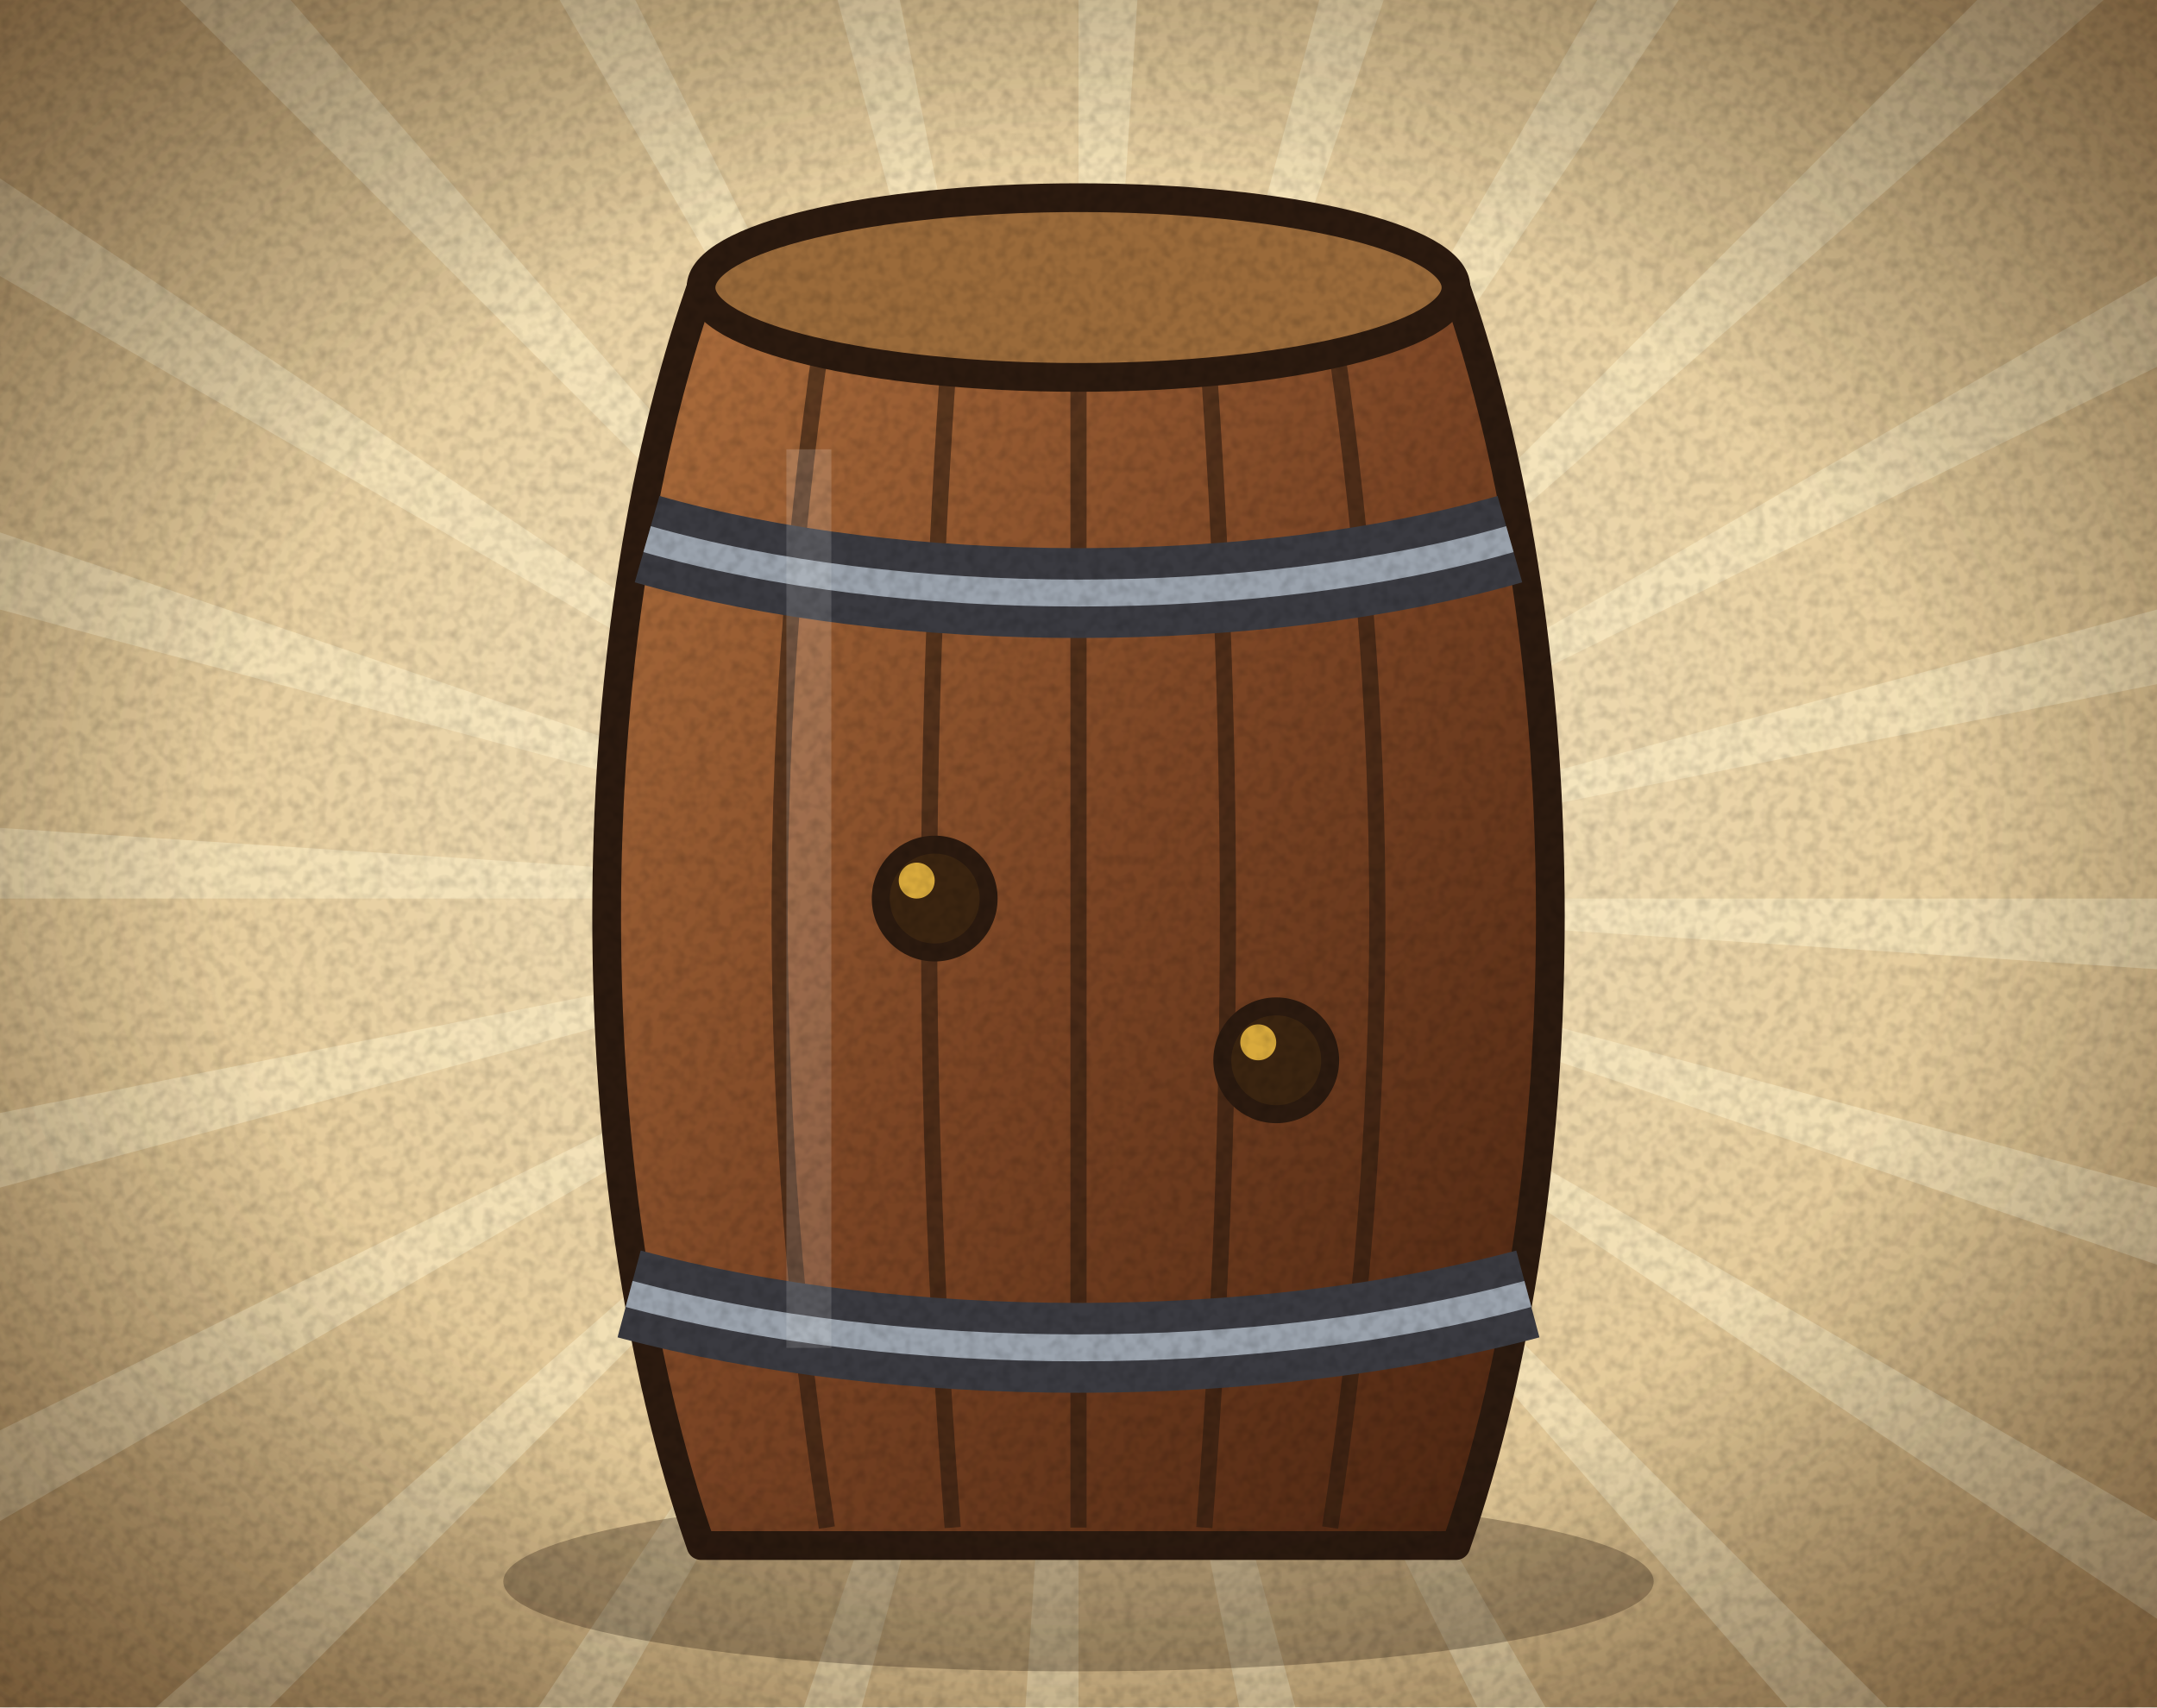
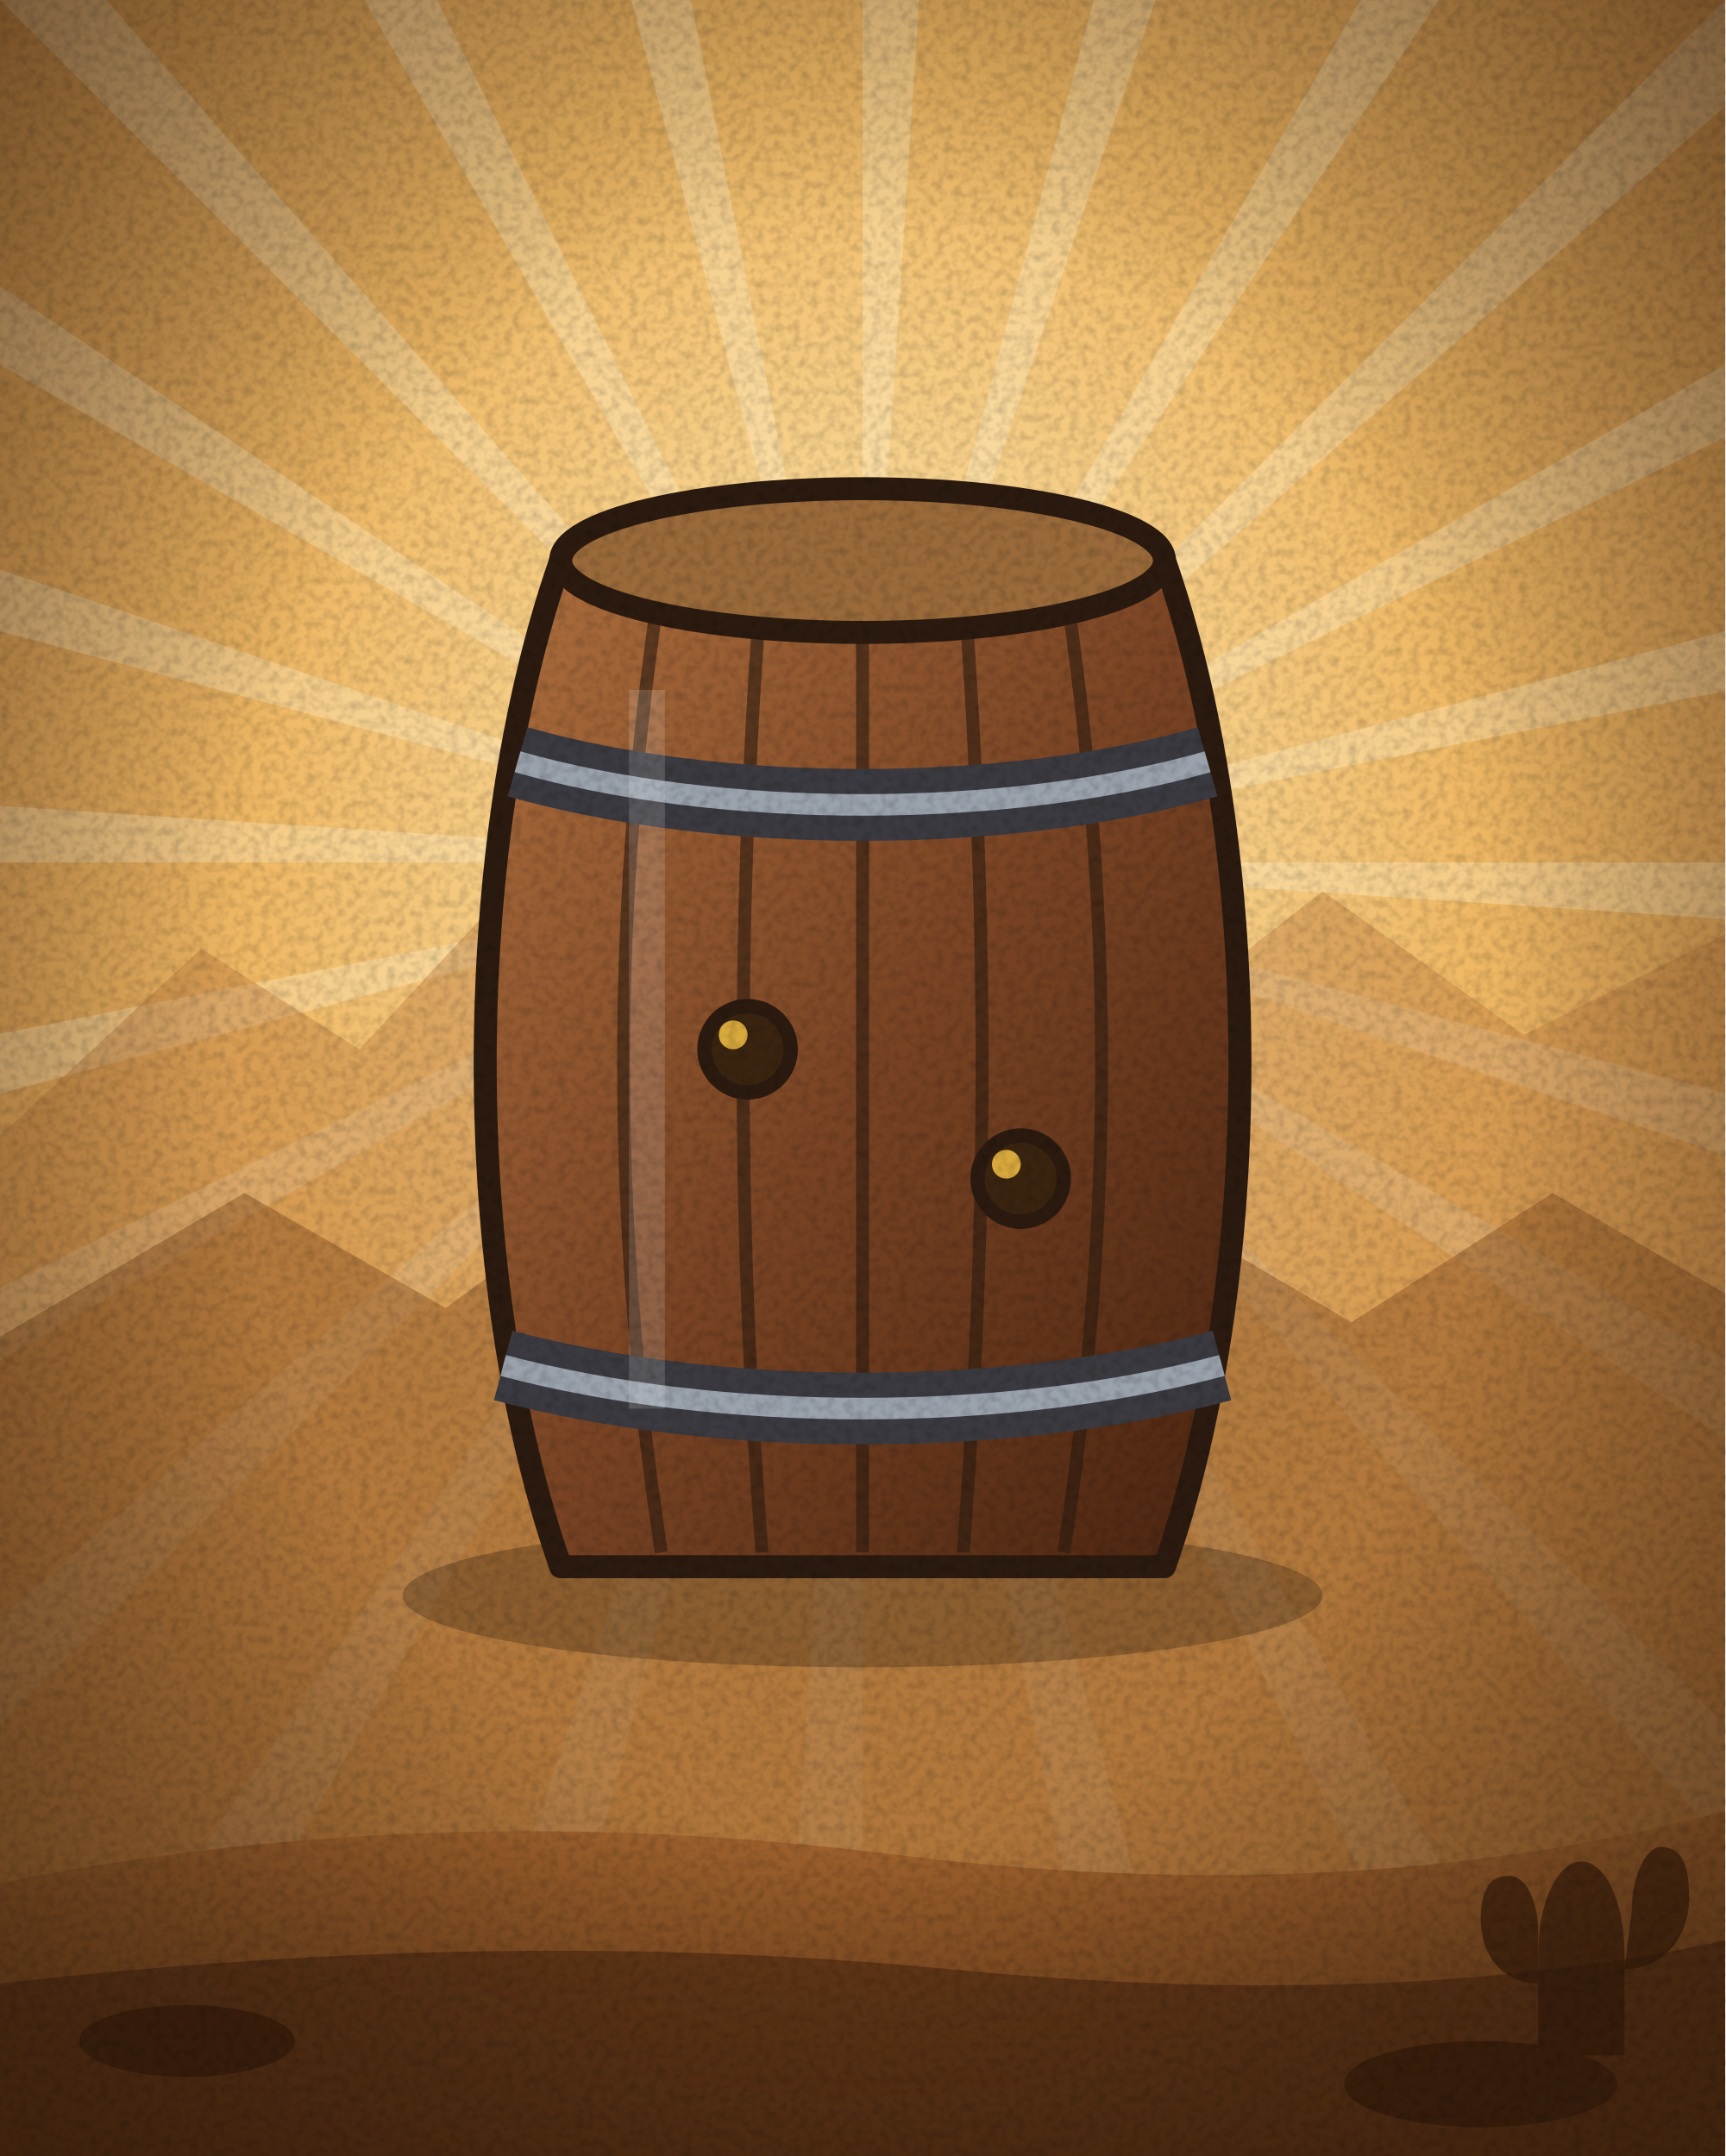
- <svg xmlns="http://www.w3.org/2000/svg" width="240" height="190" viewBox="0 0 240 190">
+ <svg xmlns="http://www.w3.org/2000/svg" width="240" height="300" viewBox="0 0 240 300">
  <defs>
    <radialGradient id="pap" cx="0.5" cy="0.45" r="0.75">
      <stop offset="0" stop-color="#f6e7c4" />
      <stop offset="0.65" stop-color="#e2c795" />
      <stop offset="1" stop-color="#b99462" />
    </radialGradient>
    <pattern id="hatch" width="6" height="6" patternUnits="userSpaceOnUse" patternTransform="rotate(45)">
      <path d="M0 0v6" stroke="#2b1a0f" stroke-width="1.3" opacity=".35" />
    </pattern>
    <filter id="grain" x="0" y="0" width="100%" height="100%">
      <feTurbulence type="fractalNoise" baseFrequency="0.8" numOctaves="2" stitchTiles="stitch" />
      <feColorMatrix values="0 0 0 0 0  0 0 0 0 0  0 0 0 0 0  1.6 0 0 0 -0.62" />
    </filter>
    <filter id="b4" x="-50%" y="-50%" width="200%" height="200%">
      <feGaussianBlur stdDeviation="4" />
    </filter>
    <linearGradient id="steel" x1="0" y1="0" x2="0" y2="1">
      <stop offset="0" stop-color="#eef2f6" />
      <stop offset="0.35" stop-color="#aab2bc" />
      <stop offset="0.6" stop-color="#5a626c" />
      <stop offset="1" stop-color="#2e343c" />
    </linearGradient>
    <linearGradient id="brass" x1="0" y1="0" x2="0" y2="1">
      <stop offset="0" stop-color="#fff1b8" />
      <stop offset="0.45" stop-color="#d8a93c" />
      <stop offset="1" stop-color="#6e4a12" />
    </linearGradient>
    <linearGradient id="wood" x1="0" y1="0" x2="1" y2="1">
      <stop offset="0" stop-color="#b0703e" />
      <stop offset="0.5" stop-color="#7a4424" />
      <stop offset="1" stop-color="#4a2410" />
    </linearGradient>
    <linearGradient id="blued" x1="0" y1="0" x2="0" y2="1">
      <stop offset="0" stop-color="#8a96a8" />
      <stop offset="0.4" stop-color="#3a4452" />
      <stop offset="1" stop-color="#141a22" />
    </linearGradient>
    <radialGradient id="vig" cx="0.5" cy="0.5" r="0.72">
      <stop offset="0.55" stop-color="#000" stop-opacity="0" />
      <stop offset="1" stop-color="#3a2410" stop-opacity="0.55" />
    </radialGradient>
+     <radialGradient id="sky" cx="0.5" cy="0.4" r="0.85">
+       <stop offset="0" stop-color="#ffeab4" />
+       <stop offset="0.42" stop-color="#efb864" />
+       <stop offset="1" stop-color="#c0783a" />
+     </radialGradient>
+     <linearGradient id="dirt" x1="0" y1="0" x2="0" y2="1">
+       <stop offset="0" stop-color="#a4652f" />
+       <stop offset="1" stop-color="#6b3c18" />
+     </linearGradient>
+     <radialGradient id="vig2" cx="0.5" cy="0.48" r="0.74">
+       <stop offset="0.5" stop-color="#000" stop-opacity="0" />
+       <stop offset="1" stop-color="#2a1708" stop-opacity="0.6" />
+     </radialGradient>
+     <filter id="mono">
+       <feColorMatrix type="saturate" values="0.06" />
+       <feComponentTransfer>
+         <feFuncR type="linear" slope="1.05" intercept="0.02" />
+         <feFuncG type="linear" slope="1.02" />
+         <feFuncB type="linear" slope="0.98" />
+       </feComponentTransfer>
+     </filter>
  </defs>
-   <rect width="240" height="190" fill="url(#pap)" />
-   <path d="M120 100L380 100L379.4 117ZM120 100L371.1 167.3L366.2 183.6ZM120 100L345.2 230L336.2 244.4ZM120 100L303.8 283.8L291.4 295.5ZM120 100L250 325.2L235 333.2ZM120 100L187.3 351.1L170.7 355ZM120 100L120 360L103 359.4ZM120 100L52.7 351.1L36.4 346.2ZM120 100L-10 325.2L-24.4 316.2ZM120 100L-63.8 283.8L-75.5 271.4ZM120 100L-105.2 230L-113.2 215ZM120 100L-131.1 167.3L-135 150.7ZM120 100L-140 100L-139.4 83ZM120 100L-131.1 32.7L-126.2 16.4ZM120 100L-105.2 -30L-96.2 -44.4ZM120 100L-63.8 -83.8L-51.4 -95.5ZM120 100L-10 -125.2L5 -133.2ZM120 100L52.7 -151.1L69.3 -155ZM120 100L120 -160L137 -159.4ZM120 100L187.3 -151.1L203.6 -146.2ZM120 100L250 -125.2L264.4 -116.2ZM120 100L303.8 -83.8L315.5 -71.4ZM120 100L345.2 -30L353.2 -15ZM120 100L371.1 32.7L375 49.3Z" fill="#fff3cf" opacity="0.45" />
-   <ellipse cx="120" cy="176" rx="64" ry="10" fill="#2b1a0f" opacity=".3" />
-   <g stroke="#2b1a0f" stroke-width="3.2" stroke-linejoin="round">
-     <path d="M78 32C64 72 64 132 78 172H162C176 132 176 72 162 32Z" fill="url(#wood)" />
-     <path d="M92 34C85 80 85 124 92 170" fill="none" stroke-width="1.8" opacity=".6" />
-     <path d="M106 34C102.5 80 102.5 124 106 170" fill="none" stroke-width="1.8" opacity=".6" />
-     <path d="M120 34C120 80 120 124 120 170" fill="none" stroke-width="1.8" opacity=".6" />
-     <path d="M134 34C137.5 80 137.5 124 134 170" fill="none" stroke-width="1.8" opacity=".6" />
-     <path d="M148 34C155 80 155 124 148 170" fill="none" stroke-width="1.8" opacity=".6" />
-     <ellipse cx="120" cy="32" rx="42" ry="10" fill="#9a6a3a" />
-     <path d="M72 60C100 68 140 68 168 60M70 144C100 152 140 152 170 144" stroke="#3a3a40" stroke-width="10" fill="none" />
+   <rect width="240" height="300" fill="url(#sky)" />
+   <path d="M120 120L380 120L379.4 137ZM120 120L371.1 187.3L366.2 203.6ZM120 120L345.2 250L336.2 264.4ZM120 120L303.8 303.8L291.4 315.5ZM120 120L250 345.2L235 353.2ZM120 120L187.3 371.1L170.7 375ZM120 120L120 380L103 379.4ZM120 120L52.7 371.1L36.4 366.2ZM120 120L-10 345.2L-24.4 336.2ZM120 120L-63.8 303.8L-75.5 291.4ZM120 120L-105.2 250L-113.2 235ZM120 120L-131.1 187.3L-135 170.7ZM120 120L-140 120L-139.4 103ZM120 120L-131.1 52.7L-126.2 36.4ZM120 120L-105.2 -10L-96.2 -24.4ZM120 120L-63.8 -63.8L-51.4 -75.5ZM120 120L-10 -105.2L5 -113.2ZM120 120L52.7 -131.1L69.3 -135ZM120 120L120 -140L137 -139.4ZM120 120L187.3 -131.1L203.6 -126.2ZM120 120L250 -105.2L264.4 -96.2ZM120 120L303.8 -63.8L315.5 -51.4ZM120 120L345.2 -10L353.2 5ZM120 120L371.1 52.7L375 69.3Z" fill="#fff3cf" opacity="0.32" />
+   <path d="M0 158L28 132L50 146L76 118L102 142L128 122L156 146L184 124L212 144L240 130V300H0Z" fill="#b9793f" opacity=".42" />
+   <path d="M0 186L34 166L62 182L92 160L124 184L154 164L188 184L216 166L240 180V300H0Z" fill="#8d5526" opacity=".5" />
+   <g transform="translate(0 46)">
+     <ellipse cx="120" cy="176" rx="64" ry="10" fill="#2b1a0f" opacity=".3" />
+     <g stroke="#2b1a0f" stroke-width="3.2" stroke-linejoin="round">
+       <path d="M78 32C64 72 64 132 78 172H162C176 132 176 72 162 32Z" fill="url(#wood)" />
+       <path d="M92 34C85 80 85 124 92 170" fill="none" stroke-width="1.8" opacity=".6" />
+       <path d="M106 34C102.5 80 102.5 124 106 170" fill="none" stroke-width="1.8" opacity=".6" />
+       <path d="M120 34C120 80 120 124 120 170" fill="none" stroke-width="1.8" opacity=".6" />
+       <path d="M134 34C137.5 80 137.5 124 134 170" fill="none" stroke-width="1.8" opacity=".6" />
+       <path d="M148 34C155 80 155 124 148 170" fill="none" stroke-width="1.8" opacity=".6" />
+       <ellipse cx="120" cy="32" rx="42" ry="10" fill="#9a6a3a" />
+       <path d="M72 60C100 68 140 68 168 60M70 144C100 152 140 152 170 144" stroke="#3a3a40" stroke-width="10" fill="none" />
+     </g>
+     <path d="M72 60C100 68 140 68 168 60M70 144C100 152 140 152 170 144" stroke="#9aa2ac" stroke-width="3" fill="none" />
+     <circle cx="104" cy="100" r="6" fill="#3a2410" stroke="#2b1a0f" stroke-width="2" />
+     <circle cx="102" cy="98" r="2" fill="#d8a93c" />
+     <circle cx="142" cy="118" r="6" fill="#3a2410" stroke="#2b1a0f" stroke-width="2" />
+     <circle cx="140" cy="116" r="2" fill="#d8a93c" />
+     <path d="M90 50V150" stroke="#fff" stroke-width="5" opacity=".15" />
  </g>
-   <path d="M72 60C100 68 140 68 168 60M70 144C100 152 140 152 170 144" stroke="#9aa2ac" stroke-width="3" fill="none" />
-   <circle cx="104" cy="100" r="6" fill="#3a2410" stroke="#2b1a0f" stroke-width="2" />
-   <circle cx="102" cy="98" r="2" fill="#d8a93c" />
-   <circle cx="142" cy="118" r="6" fill="#3a2410" stroke="#2b1a0f" stroke-width="2" />
-   <circle cx="140" cy="116" r="2" fill="#d8a93c" />
-   <path d="M90 50V150" stroke="#fff" stroke-width="5" opacity=".15" />
-   <rect width="240" height="190" fill="url(#vig)" />
-   <rect width="240" height="190" filter="url(#grain)" opacity=".18" />
+   <path d="M0 262Q60 250 124 258T240 252V300H0Z" fill="url(#dirt)" />
+   <path d="M0 276Q70 268 132 274T240 270V300H0Z" fill="#5a3014" opacity=".75" />
+   <g fill="#3a1d0a" opacity=".7">
+     <ellipse cx="26" cy="284" rx="15" ry="5" />
+     <ellipse cx="206" cy="290" rx="19" ry="6" />
+     <path d="M214 272c0-8 3-13 6-13s6 5 6 13v14h-12z" />
+     <path d="M214 276c-5 0-8-4-8-9s2-6 4-6 4 3 4 8zM226 274c5 0 9-4 9-10s-2-7-4-7-4 4-4 9z" />
+   </g>
+   <rect width="240" height="300" fill="url(#vig2)" />
+   <rect width="240" height="300" filter="url(#grain)" opacity=".2" />
</svg>
